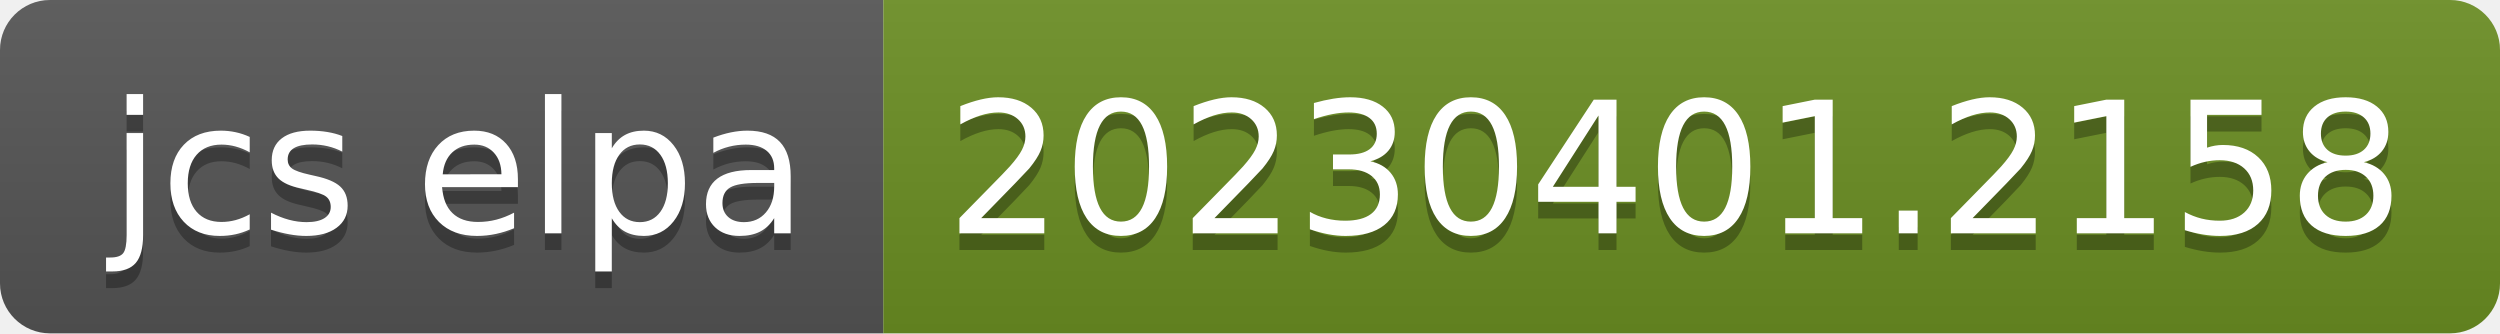
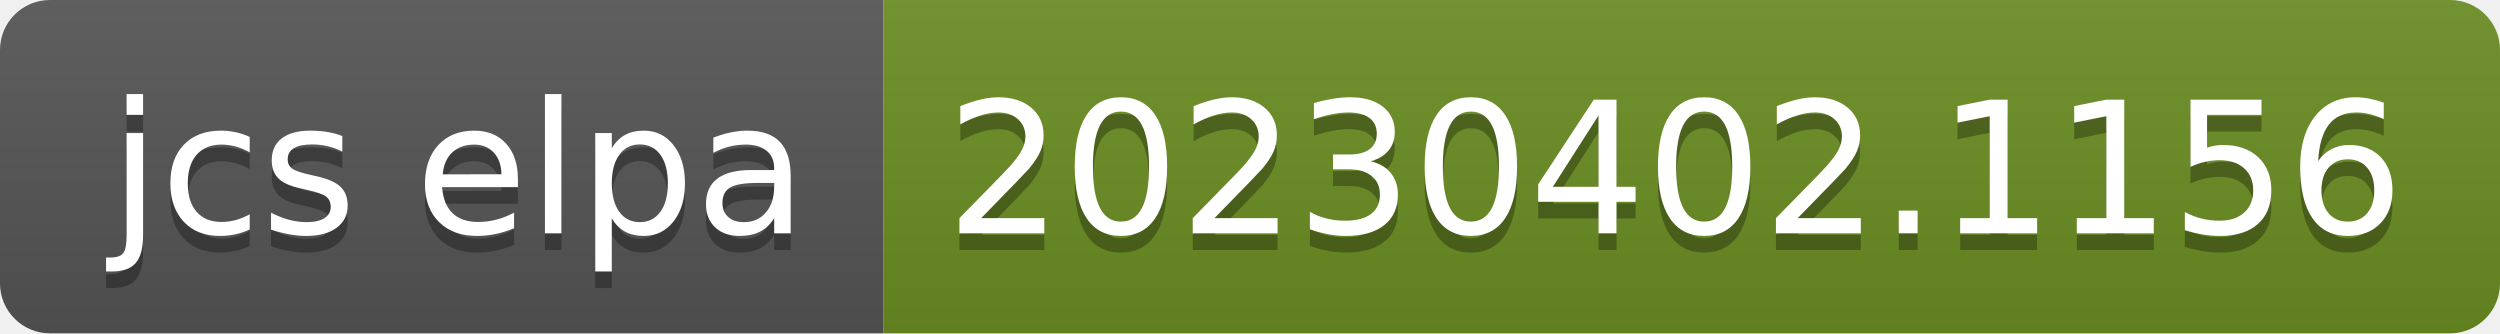
- <svg xmlns="http://www.w3.org/2000/svg" width="150" height="20" role="img" aria-label="jcs elpa: 20230401.2158">
+ <svg xmlns="http://www.w3.org/2000/svg" width="150" height="20" role="img" aria-label="jcs elpa: 20230402.1156">
  <linearGradient id="s" x2="0" y2="100%">
    <stop offset="0" stop-color="#bbb" stop-opacity=".1" />
    <stop offset="1" stop-opacity=".1" />
  </linearGradient>
  <clipPath id="r">
    <rect width="150" height="20" rx="3" fill="#fff" />
  </clipPath>
  <g clip-path="url(#r)">
    <rect width="53" height="20" fill="#555" />
    <rect x="53" width="97" height="20" fill="#6b8e23" />
    <rect width="150" height="20" fill="url(#s)" />
  </g>
  <g fill="#fff" text-anchor="middle" font-family="Verdana,Geneva,DejaVu Sans,sans-serif" text-rendering="geometricPrecision" font-size="110">
    <text aria-hidden="true" x="275" y="150" fill="#010101" fill-opacity=".3" transform="scale(.1)" textLength="430">jcs elpa</text>
    <text x="275" y="140" transform="scale(.1)" fill="#fff" textLength="430">jcs elpa</text>
-     <text aria-hidden="true" x="1005" y="150" fill="#010101" fill-opacity=".3" transform="scale(.1)" textLength="870">20230401.2158</text>
-     <text x="1005" y="140" transform="scale(.1)" fill="#fff" textLength="870">20230401.2158</text>
+     <text aria-hidden="true" x="1005" y="150" fill="#010101" fill-opacity=".3" transform="scale(.1)" textLength="870">20230402.1156</text>
+     <text x="1005" y="140" transform="scale(.1)" fill="#fff" textLength="870">20230402.1156</text>
  </g>
</svg>
